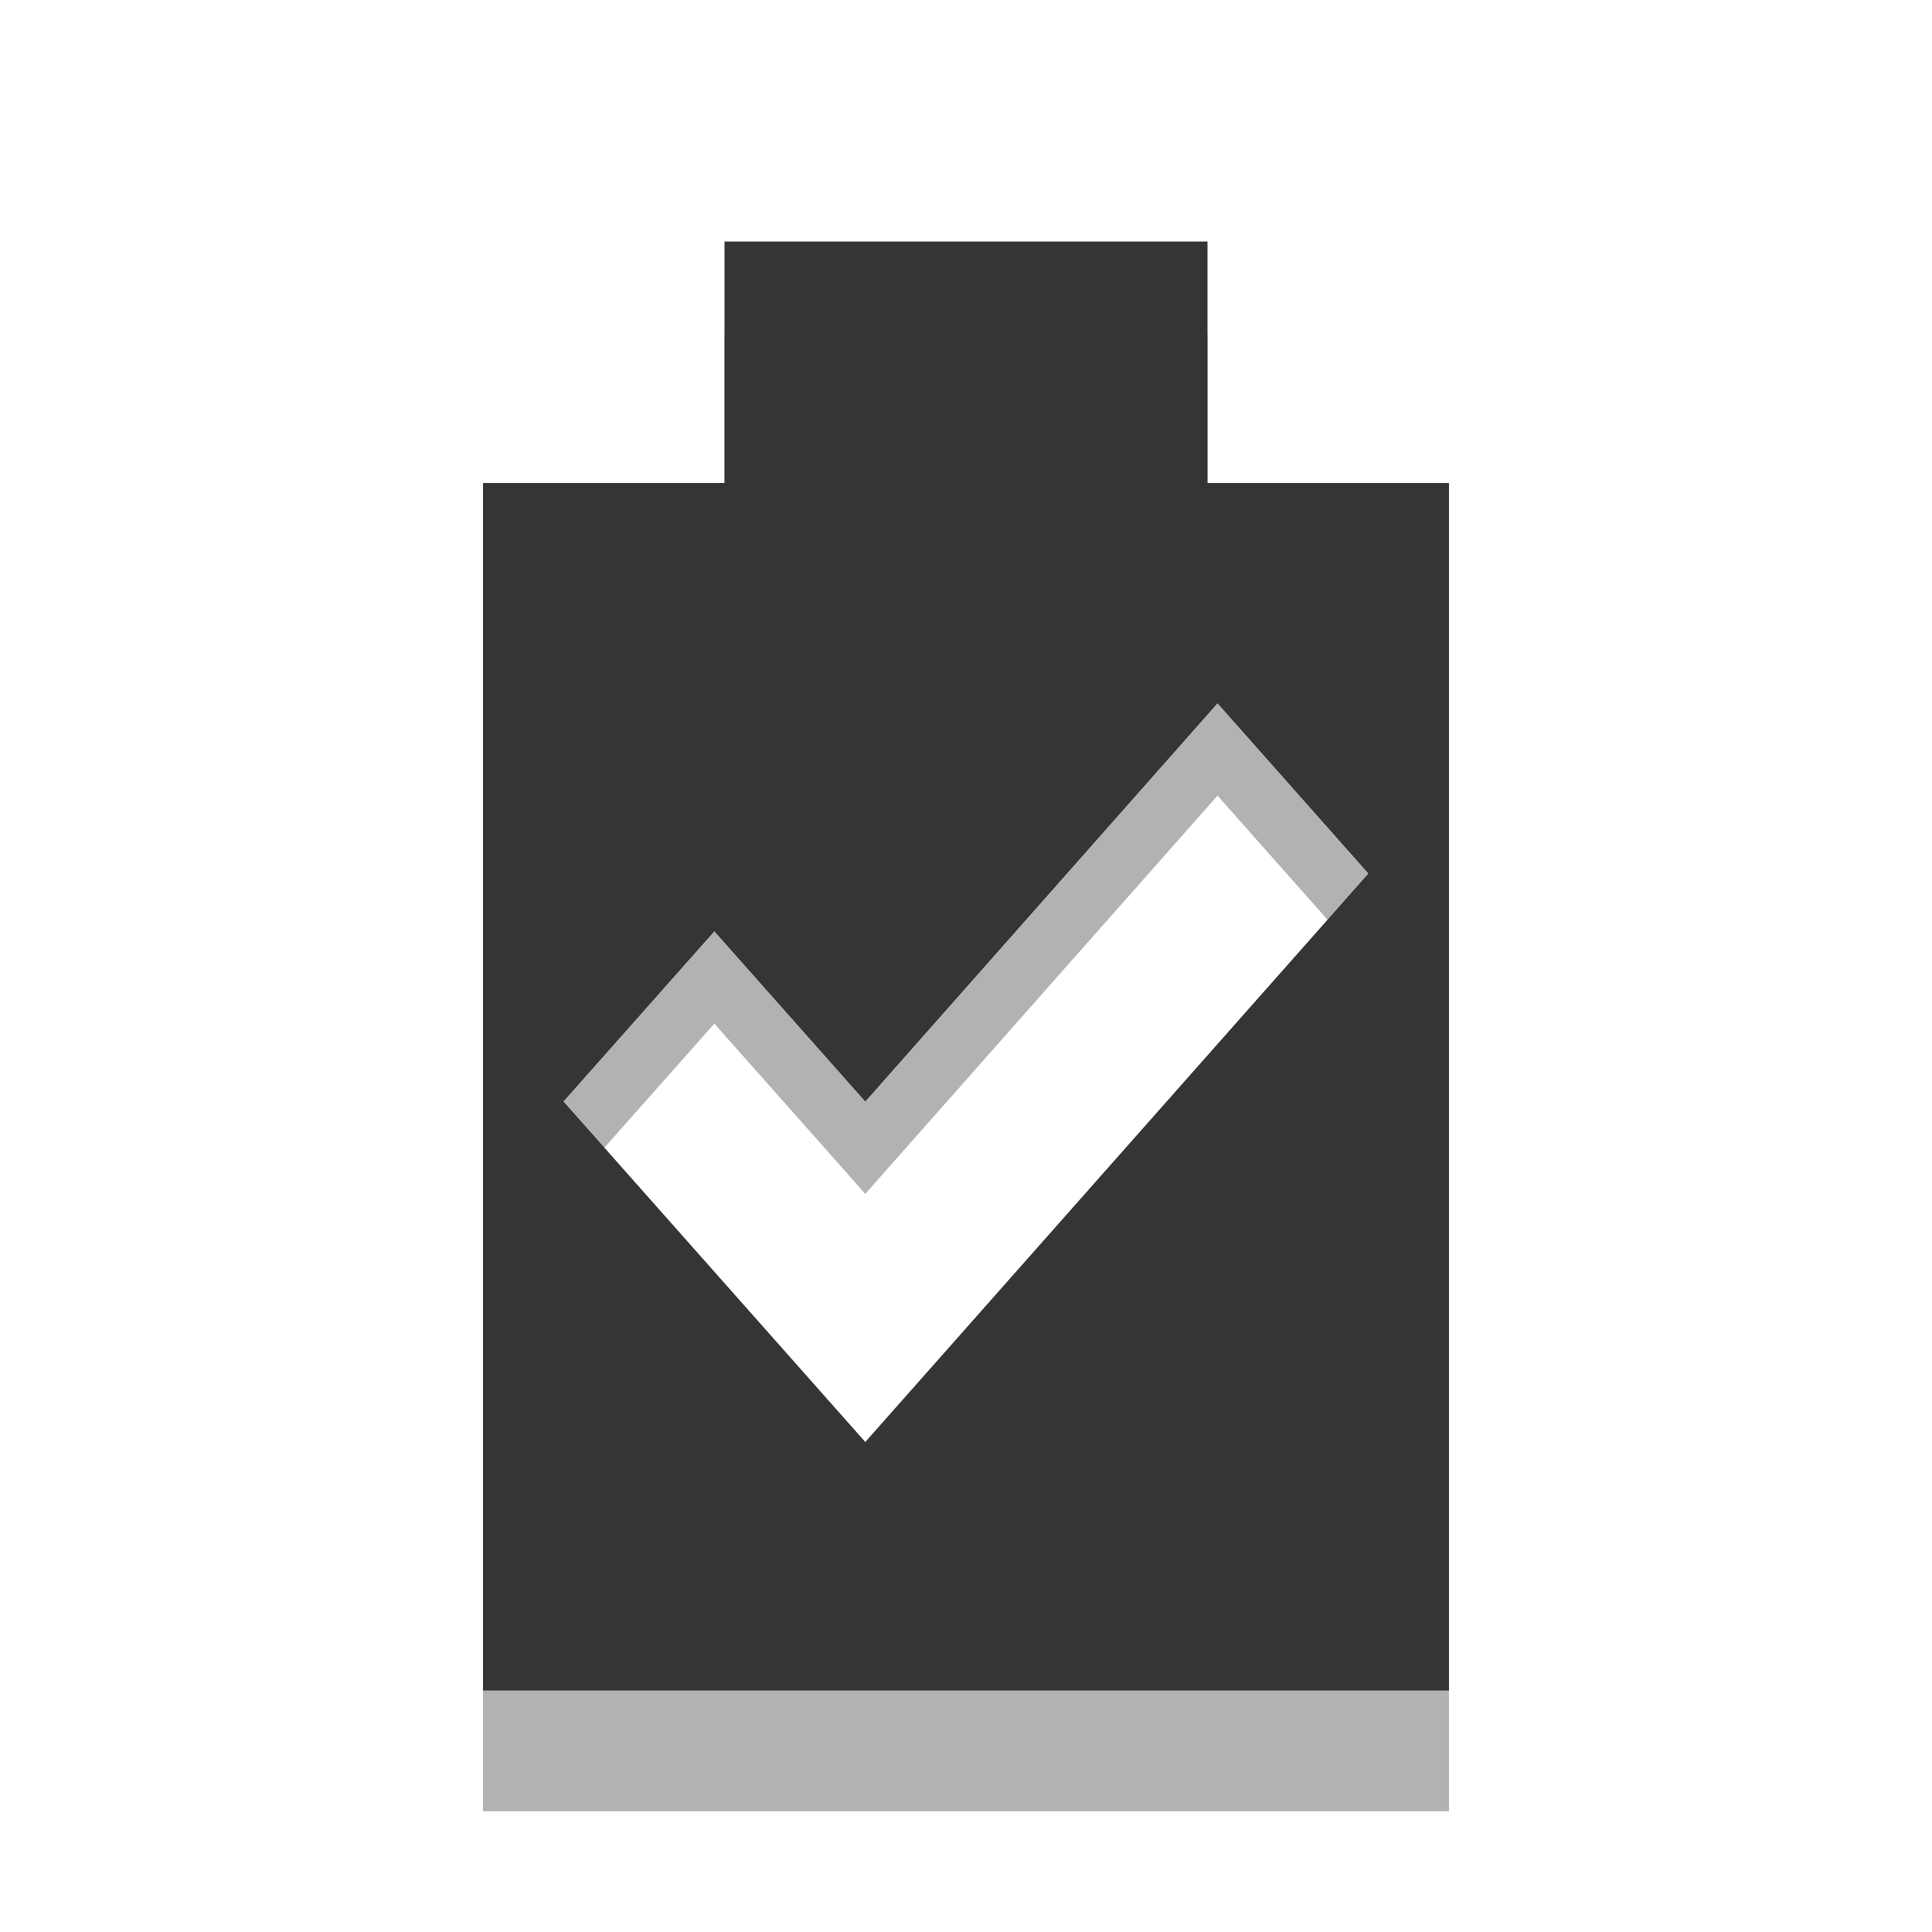
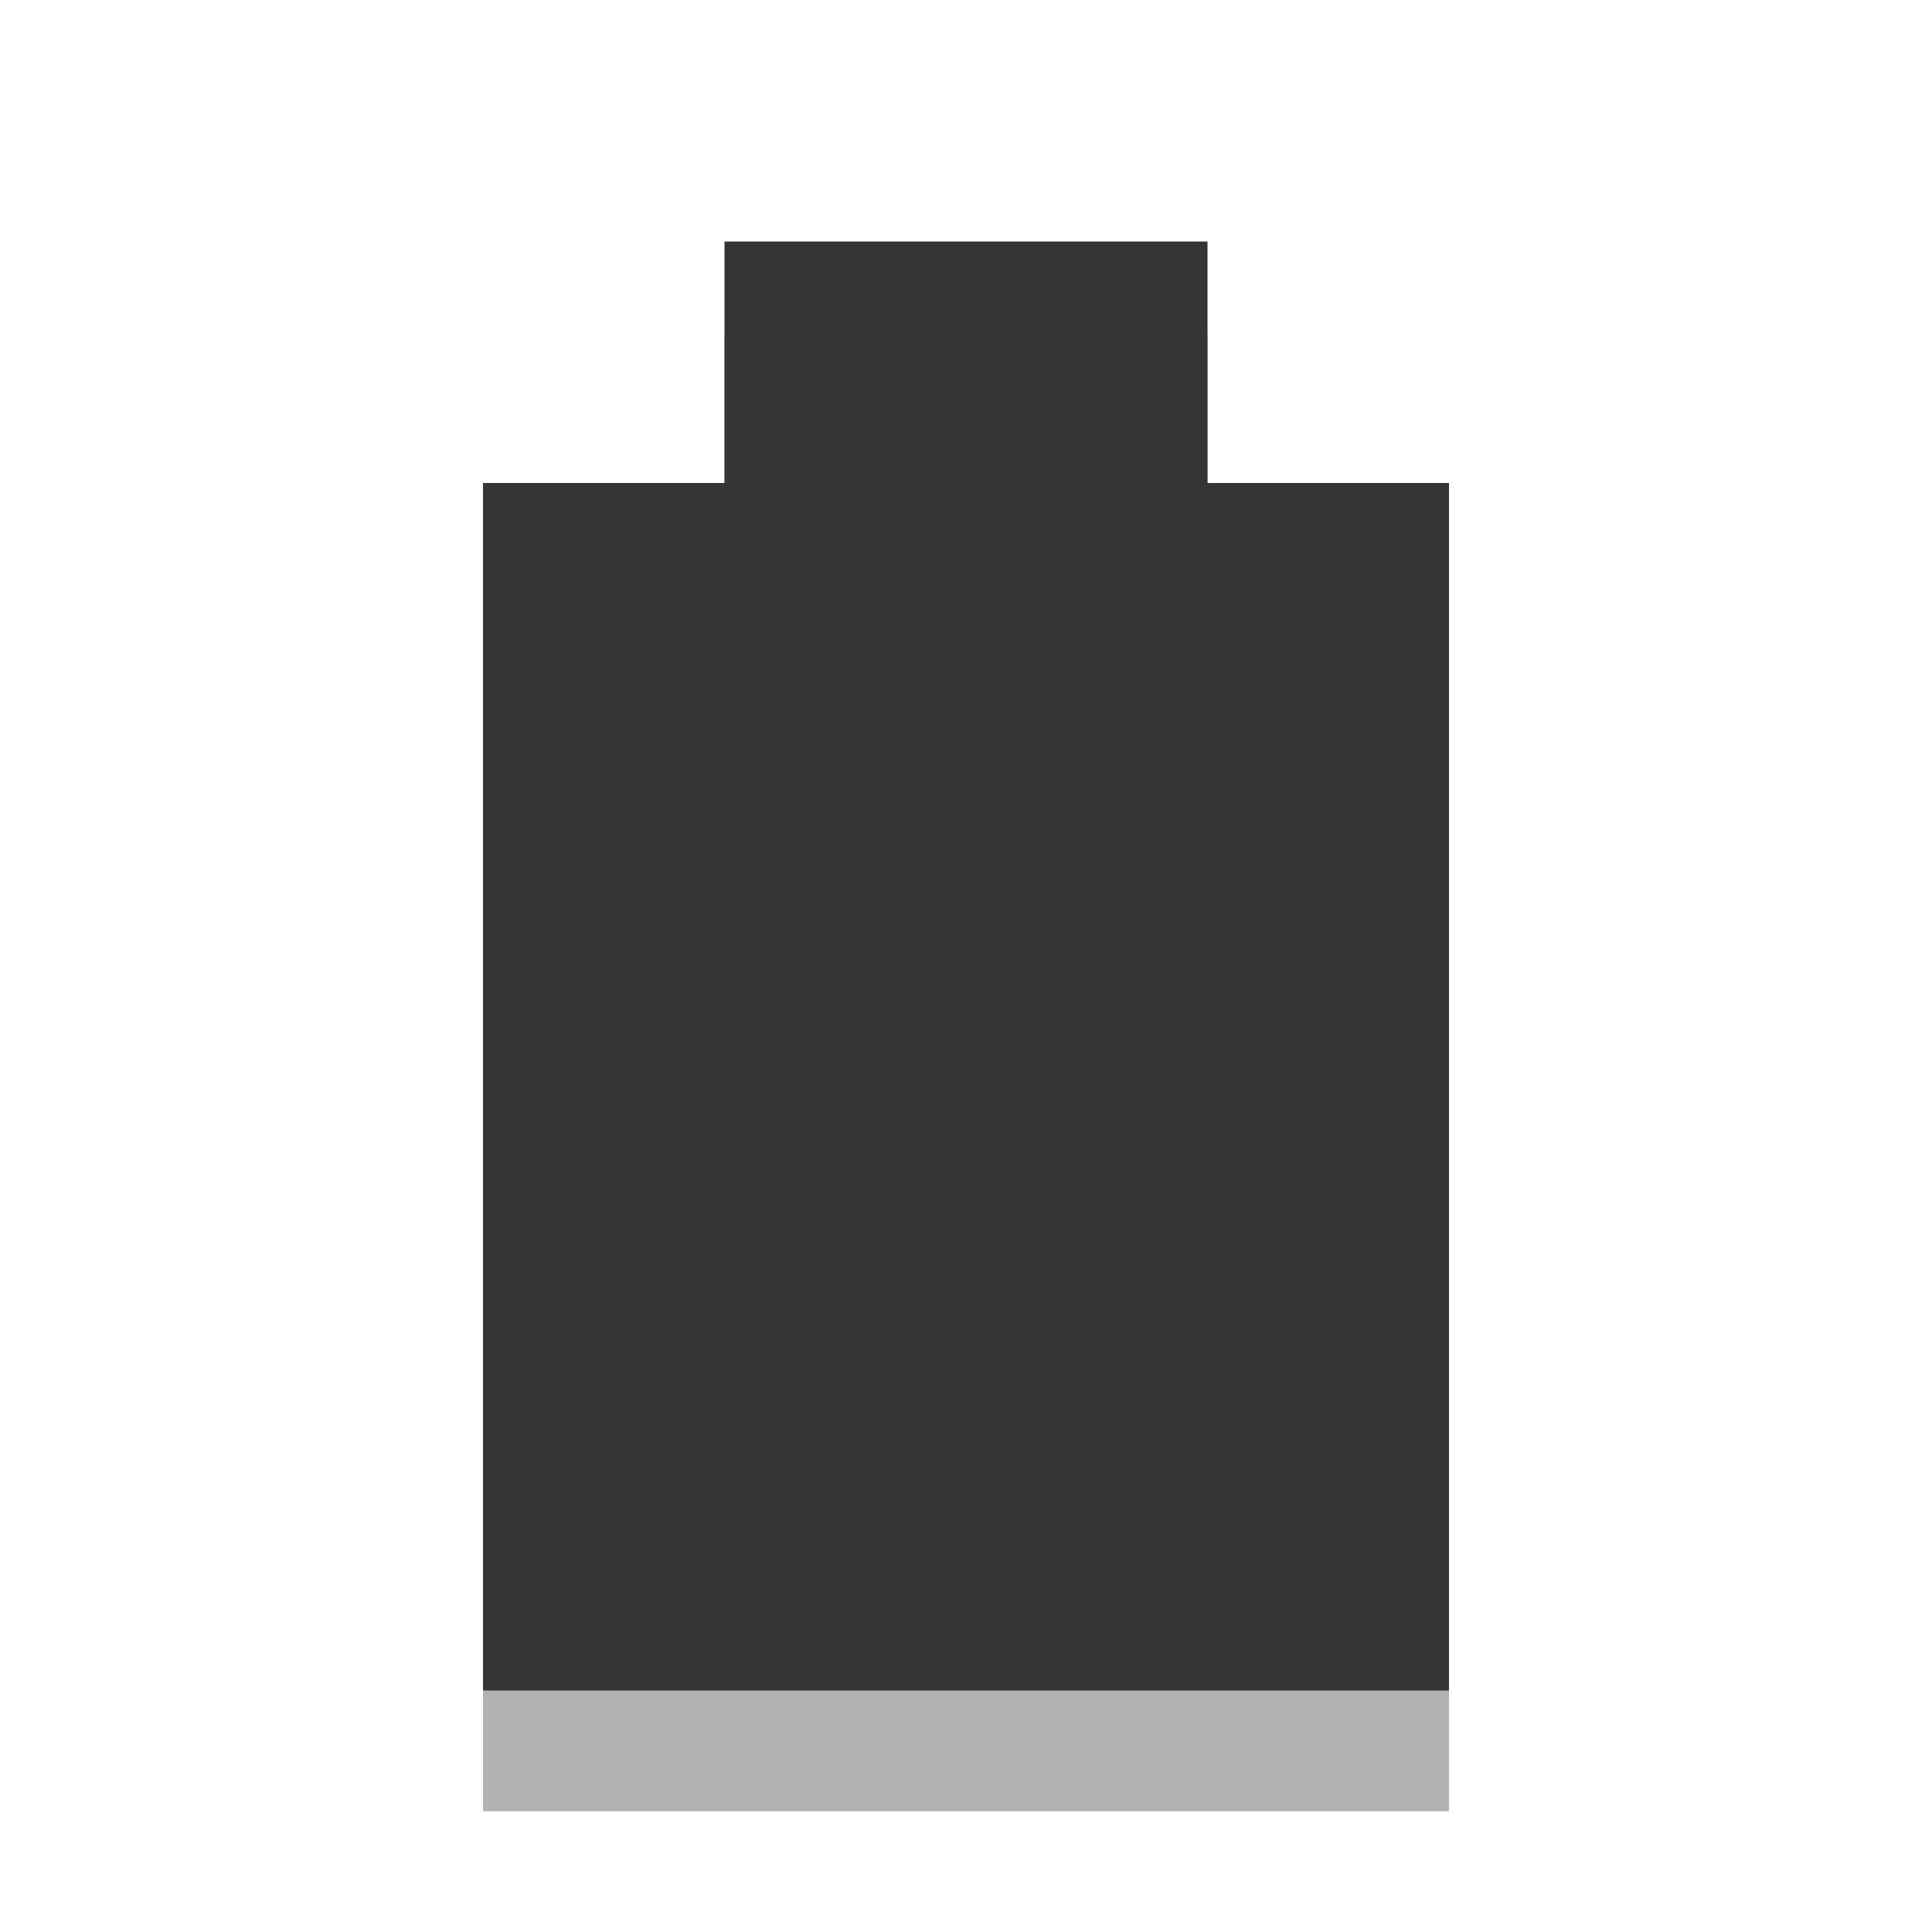
<svg xmlns="http://www.w3.org/2000/svg" width="16" viewBox="0 0 16 16" height="16" id="svg2" version="1.1">
  <defs id="defs10" />
-   <path id="path3003" d="m 6,2.765 0,1.529 -2,0 L 4,15 l 8,0 0,-10.706 -2,0 0,-1.529 -4,0 z m 4.083,3.824 1.25,1.41 -4.167,4.708 c -0.855,-0.965 -1.645,-1.855 -2.5,-2.82 l 1.25,-1.41 1.25,1.41 2.917,-3.298 z" style="fill:#000000;fill-opacity:0.302" />
-   <path style="fill:#353535;fill-opacity:1" d="m 6,2 0,2 -2,0 0,10 8,0 0,-10 -2,0 0,-2 z m 4.083,3.824 1.25,1.41 -4.167,4.708 c -0.855,-0.965 -1.645,-1.855 -2.5,-2.82 l 1.25,-1.41 1.25,1.41 z" id="path2991" />
+   <path id="path3003" d="m 6,2.765 0,1.529 -2,0 L 4,15 l 8,0 0,-10.706 -2,0 0,-1.529 z" style="fill:#000000;fill-opacity:0.302" />
+   <path style="fill:#353535;fill-opacity:1" d="M 6,2 6,4 4,4 4,14 12,14 12,4 10,4 10,2 z" id="path2991" />
</svg>
